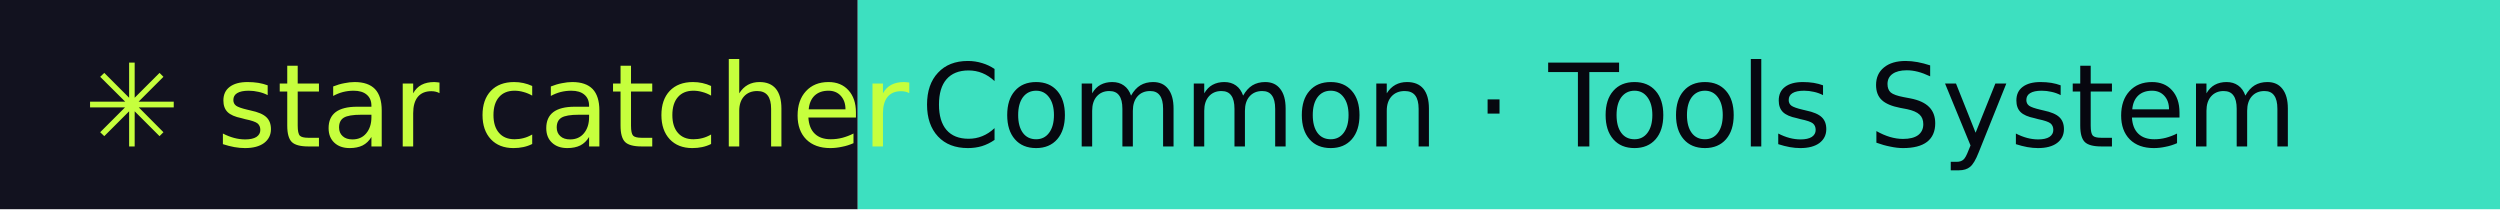
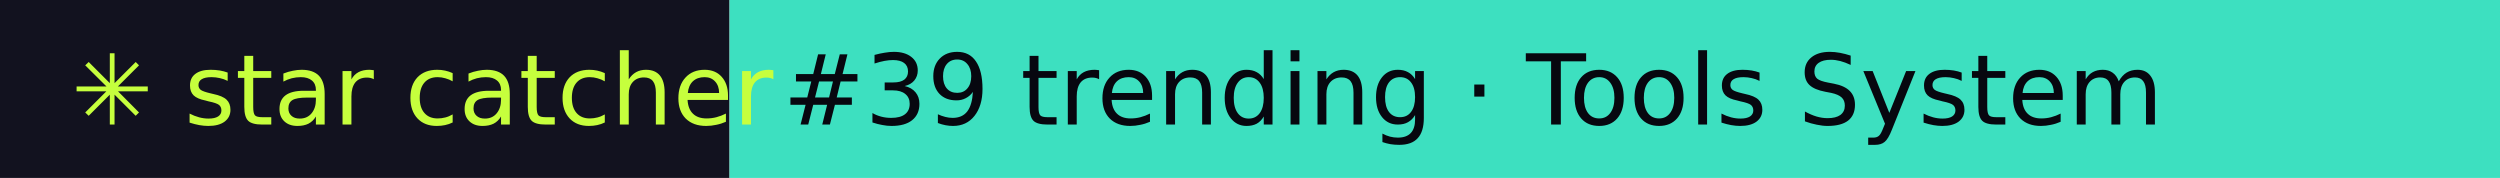
- <svg xmlns="http://www.w3.org/2000/svg" width="239" height="20" role="img" aria-label="star catcher: Common · Tools System">
+ <svg xmlns="http://www.w3.org/2000/svg" width="281" height="20" role="img" aria-label="star catcher: #39 trending · Tools System">
  <rect width="82" height="20" fill="#12121F" />
-   <rect x="82" width="157" height="20" fill="#3DE0C0" />
+   <rect x="82" width="199" height="20" fill="#3DE0C0" />
  <g font-family="Verdana,DejaVu Sans,sans-serif" font-size="11">
    <text x="8" y="14" fill="#C6FF3D">✳ star catcher</text>
-     <text x="88" y="14" fill="#07070F">Common · Tools System</text>
+     <text x="88" y="14" fill="#07070F">#39 trending · Tools System</text>
  </g>
</svg>
